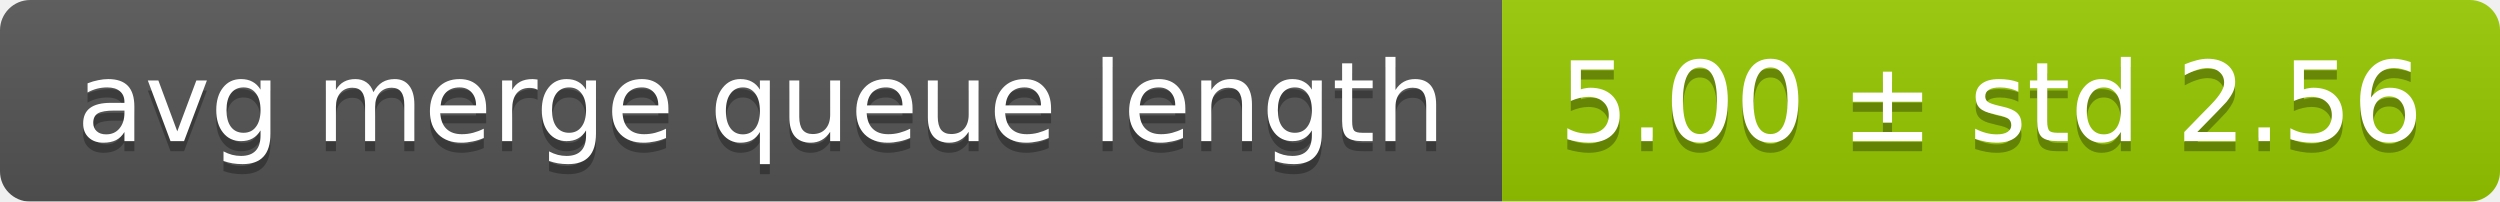
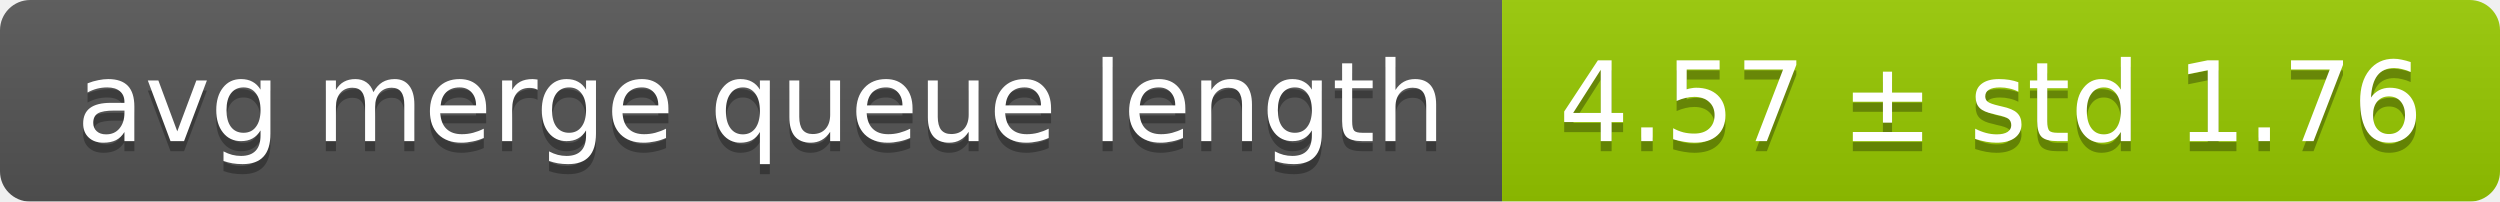
<svg xmlns="http://www.w3.org/2000/svg" width="248" height="20">
  <linearGradient id="smooth" x2="0" y2="100%">
    <stop offset="0" stop-color="#bbb" stop-opacity=".1" />
    <stop offset="1" stop-opacity=".1" />
  </linearGradient>
  <mask id="round">
    <rect width="248" height="20" rx="3" fill="#fff" />
  </mask>
  <g mask="url(#round)">
    <rect width="149" height="20" fill="#555" />
    <rect x="149" width="99" height="20" fill="#97ca00" />
    <rect width="248" height="20" fill="url(#smooth)" />
  </g>
  <g fill="#fff" text-anchor="middle" font-family="DejaVu Sans,Verdana,Geneva,sans-serif" font-size="11">
    <text x="75.5" y="15" fill="#010101" fill-opacity=".3">avg merge queue length</text>
    <text x="75.5" y="14">avg merge queue length</text>
-     <text x="197.5" y="15" fill="#010101" fill-opacity=".3">5.00 ± std 2.56</text>
-     <text x="197.5" y="14">5.00 ± std 2.56</text>
+     <text x="197.5" y="15" fill="#010101" fill-opacity=".3">4.57 ± std 1.76</text>
+     <text x="197.5" y="14">4.57 ± std 1.76</text>
  </g>
</svg>
